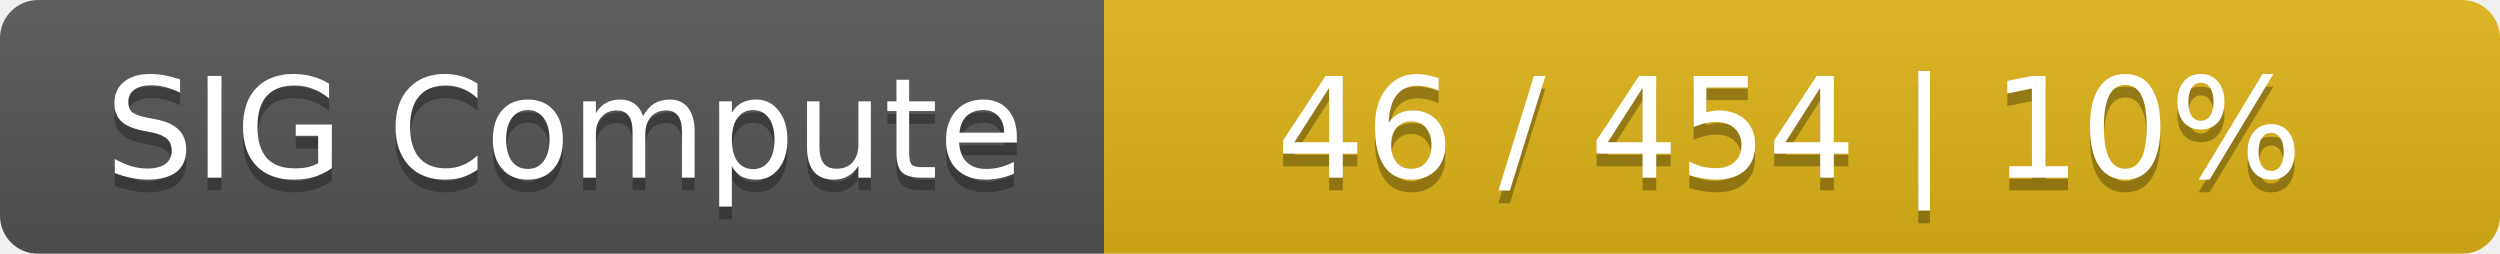
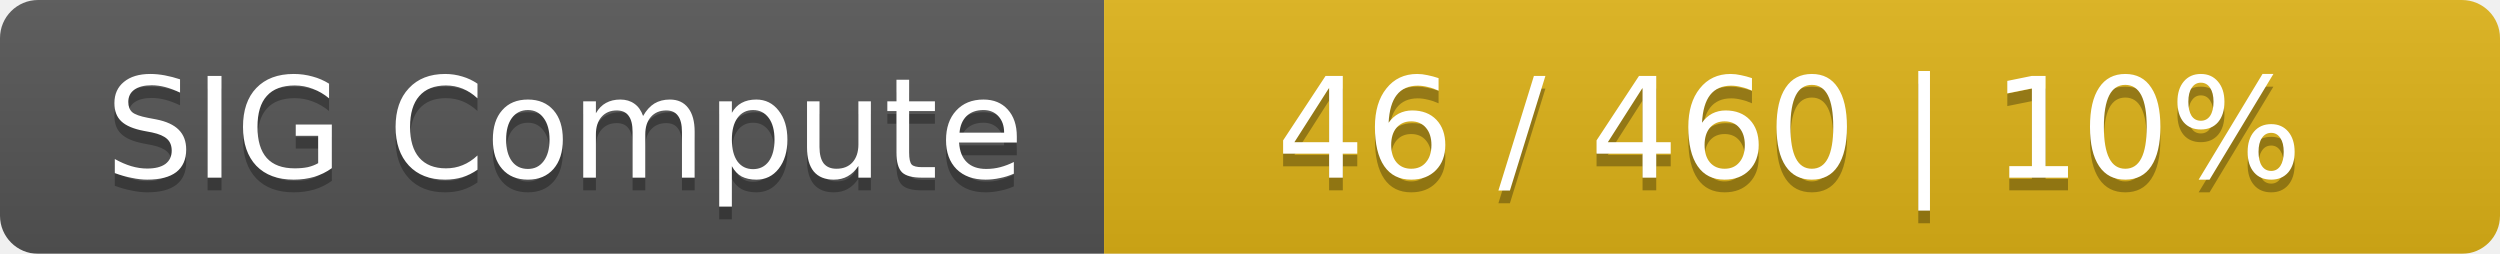
<svg xmlns="http://www.w3.org/2000/svg" width="197" height="20">
  <linearGradient id="smooth" x2="0" y2="100%">
    <stop offset="0" stop-color="#bbb" stop-opacity=".1" />
    <stop offset="1" stop-opacity=".1" />
  </linearGradient>
  <mask id="round">
    <rect width="197" height="20" rx="3" fill="#fff" />
  </mask>
  <g mask="url(#round)">
    <rect width="87" height="20" fill="#555" />
    <rect x="87" width="110" height="20" fill="#dfb317" />
    <rect width="197" height="20" fill="url(#smooth)" />
  </g>
  <g fill="#fff" text-anchor="middle" font-family="DejaVu Sans,Verdana,Geneva,sans-serif" font-size="11">
    <text x="44.5" y="15" fill="#010101" fill-opacity=".3">SIG Compute</text>
    <text x="44.5" y="14">SIG Compute</text>
-     <text x="141" y="15" fill="#010101" fill-opacity=".3">46 / 454    |    10%</text>
-     <text x="141" y="14">46 / 454    |    10%</text>
+     <text x="141" y="15" fill="#010101" fill-opacity=".3">46 / 460    |    10%</text>
+     <text x="141" y="14">46 / 460    |    10%</text>
  </g>
</svg>
